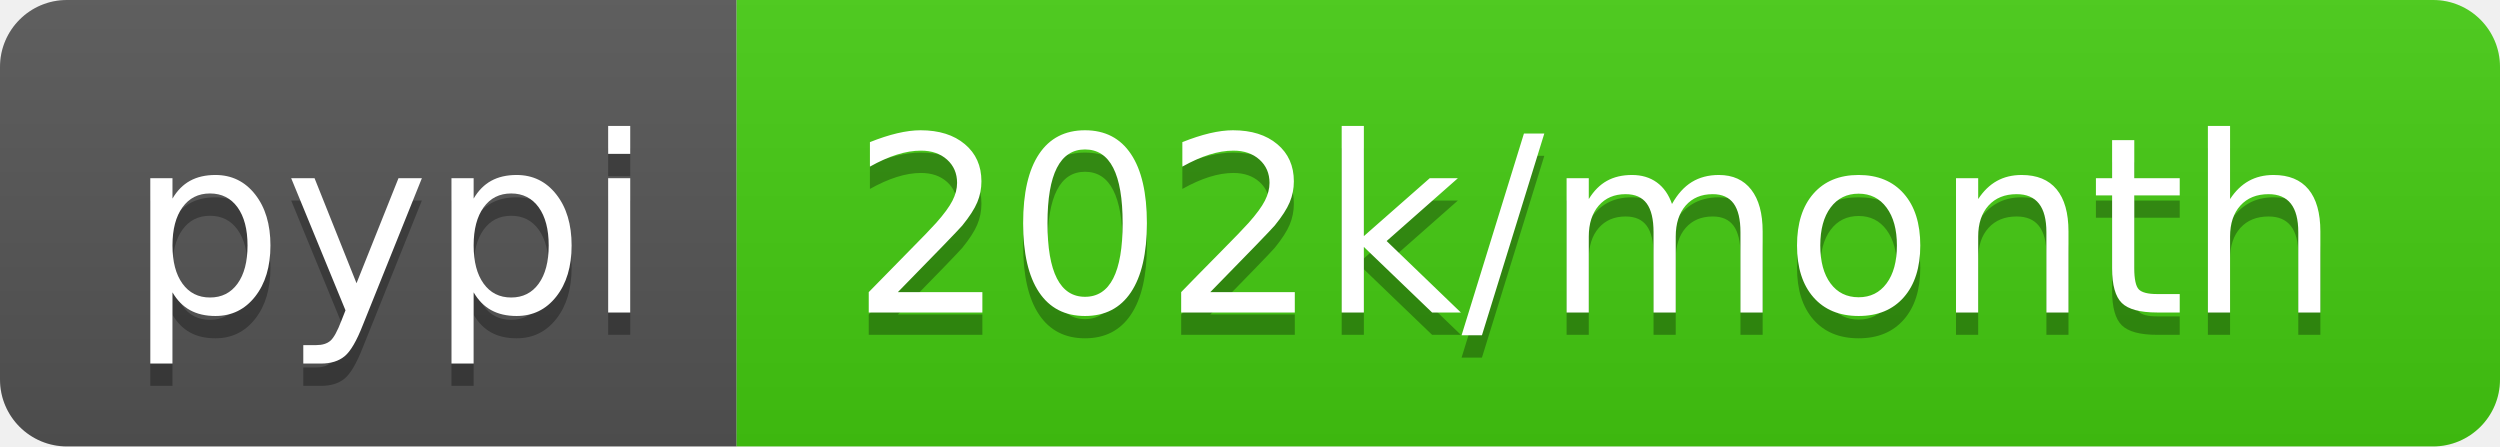
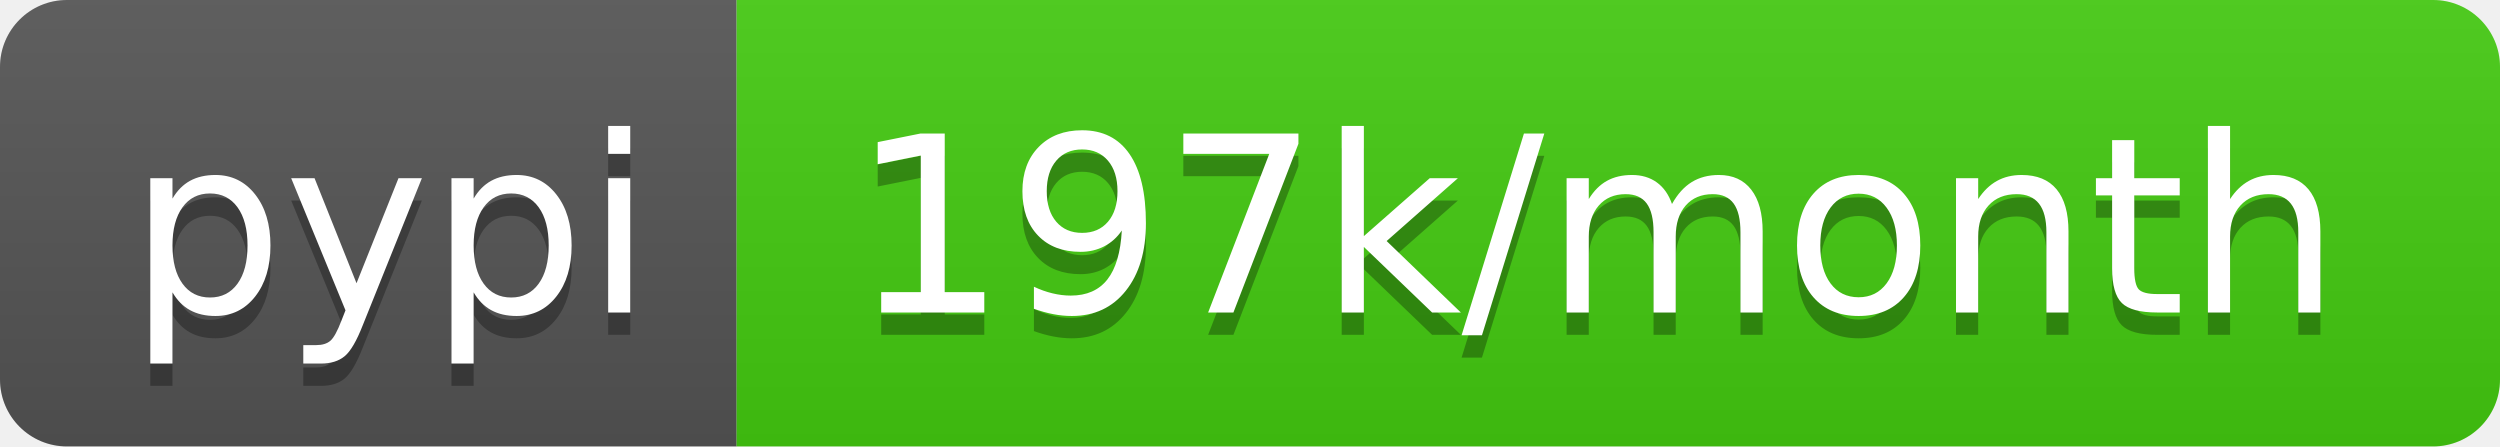
- <svg xmlns="http://www.w3.org/2000/svg" width="112" height="20" role="img" aria-label="pypi: 202k/month">
+ <svg xmlns="http://www.w3.org/2000/svg" width="112" height="20" role="img" aria-label="pypi: 197k/month">
  <linearGradient id="s" x2="0" y2="100%">
    <stop offset="0" stop-color="#bbb" stop-opacity=".1" />
    <stop offset="1" stop-opacity=".1" />
  </linearGradient>
  <clipPath id="r">
    <rect width="112" height="20" rx="3" fill="#fff" />
  </clipPath>
  <g clip-path="url(#r)">
    <rect width="33" height="20" fill="#555" />
    <rect x="33" width="79" height="20" fill="#4c1" />
    <rect width="112" height="20" fill="url(#s)" />
  </g>
  <g fill="#fff" text-anchor="middle" font-family="Verdana,Geneva,DejaVu Sans,sans-serif" text-rendering="geometricPrecision" font-size="110">
    <text aria-hidden="true" x="175" y="150" fill="#010101" fill-opacity=".3" transform="scale(.1)" textLength="230">pypi</text>
    <text x="175" y="140" transform="scale(.1)" fill="#fff" textLength="230">pypi</text>
-     <text aria-hidden="true" x="715" y="150" fill="#010101" fill-opacity=".3" transform="scale(.1)" textLength="690">202k/month</text>
-     <text x="715" y="140" transform="scale(.1)" fill="#fff" textLength="690">202k/month</text>
+     <text aria-hidden="true" x="715" y="150" fill="#010101" fill-opacity=".3" transform="scale(.1)" textLength="690">197k/month</text>
+     <text x="715" y="140" transform="scale(.1)" fill="#fff" textLength="690">197k/month</text>
  </g>
</svg>
